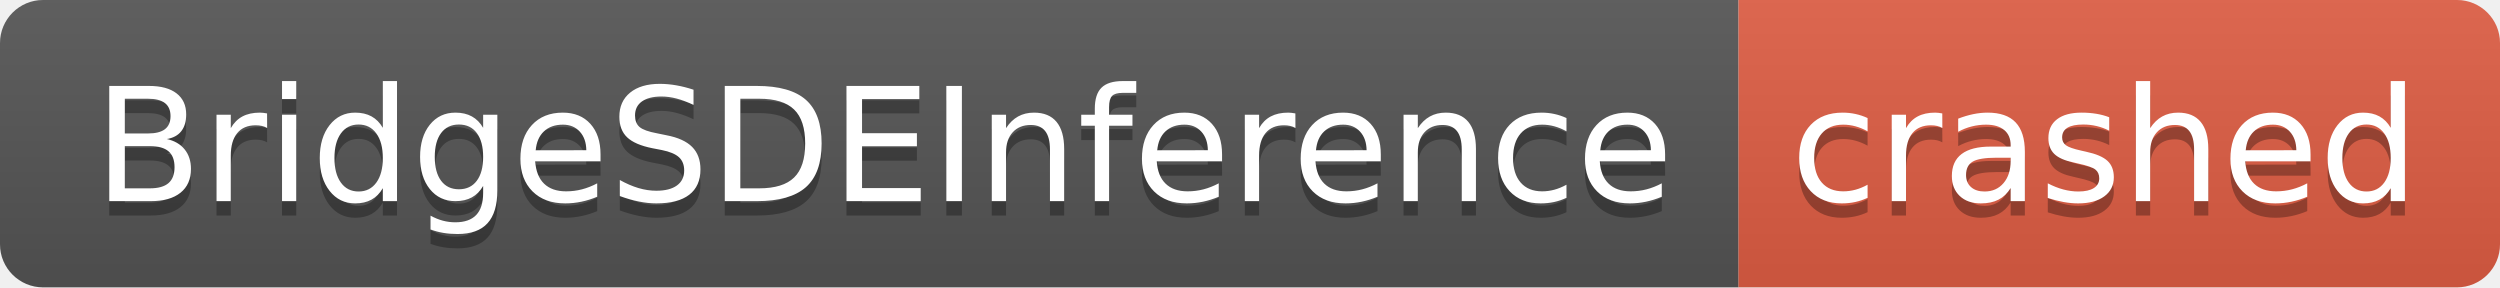
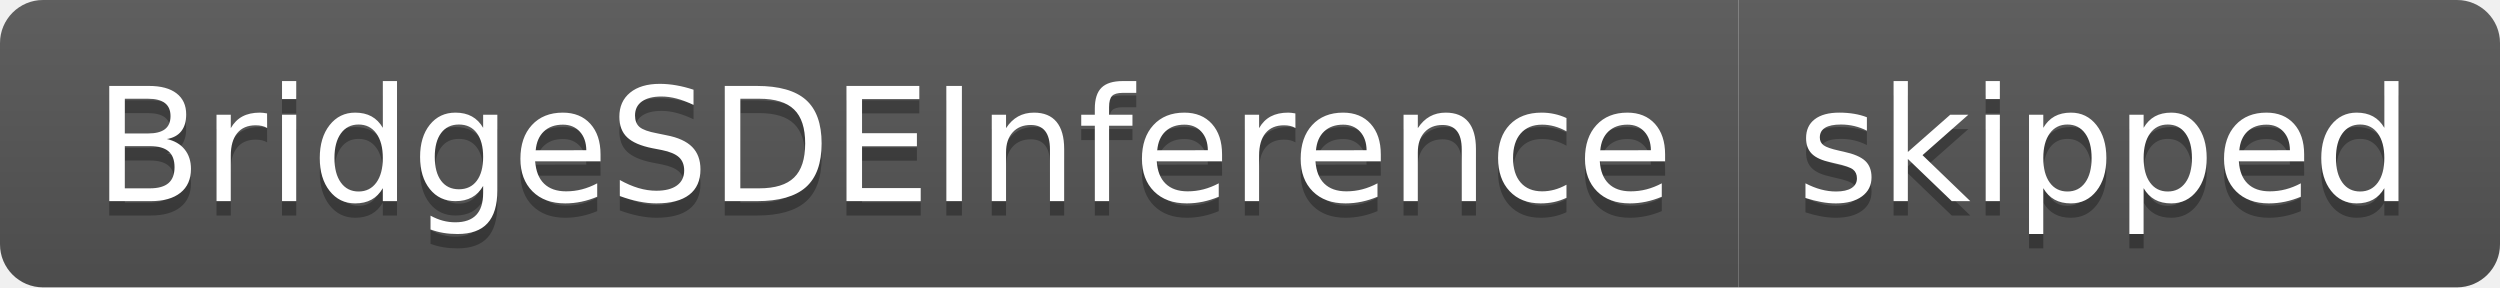
- <svg xmlns="http://www.w3.org/2000/svg" width="174" height="20" role="img" aria-label="BridgeSDEInference: crashed">
+ <svg xmlns="http://www.w3.org/2000/svg" width="174" height="20" role="img" aria-label="BridgeSDEInference: skipped">
  <linearGradient id="s" x2="0" y2="100%">
    <stop offset="0" stop-color="#bbb" stop-opacity=".1" />
    <stop offset="1" stop-opacity=".1" />
  </linearGradient>
  <clipPath id="r">
    <rect width="174" height="20" rx="3" fill="#fff" />
  </clipPath>
  <g clip-path="url(#r)">
    <rect width="121" height="20" fill="#555" />
-     <rect x="121" width="53" height="20" fill="#e05d44" />
+     <rect x="121" width="53" height="20" fill="#555" />
    <rect width="174" height="20" fill="url(#s)" />
  </g>
  <g fill="#fff" text-anchor="middle" font-family="Verdana,Geneva,DejaVu Sans,sans-serif" text-rendering="geometricPrecision" font-size="110">
    <text aria-hidden="true" x="615" y="150" fill="#010101" fill-opacity=".3" transform="scale(.1)" textLength="1110">BridgeSDEInference</text>
    <text x="615" y="140" transform="scale(.1)" fill="#fff" textLength="1110">BridgeSDEInference</text>
-     <text aria-hidden="true" x="1465" y="150" fill="#010101" fill-opacity=".3" transform="scale(.1)" textLength="430">crashed</text>
-     <text x="1465" y="140" transform="scale(.1)" fill="#fff" textLength="430">crashed</text>
+     <text aria-hidden="true" x="1465" y="150" fill="#010101" fill-opacity=".3" transform="scale(.1)" textLength="430">skipped</text>
+     <text x="1465" y="140" transform="scale(.1)" fill="#fff" textLength="430">skipped</text>
  </g>
</svg>
